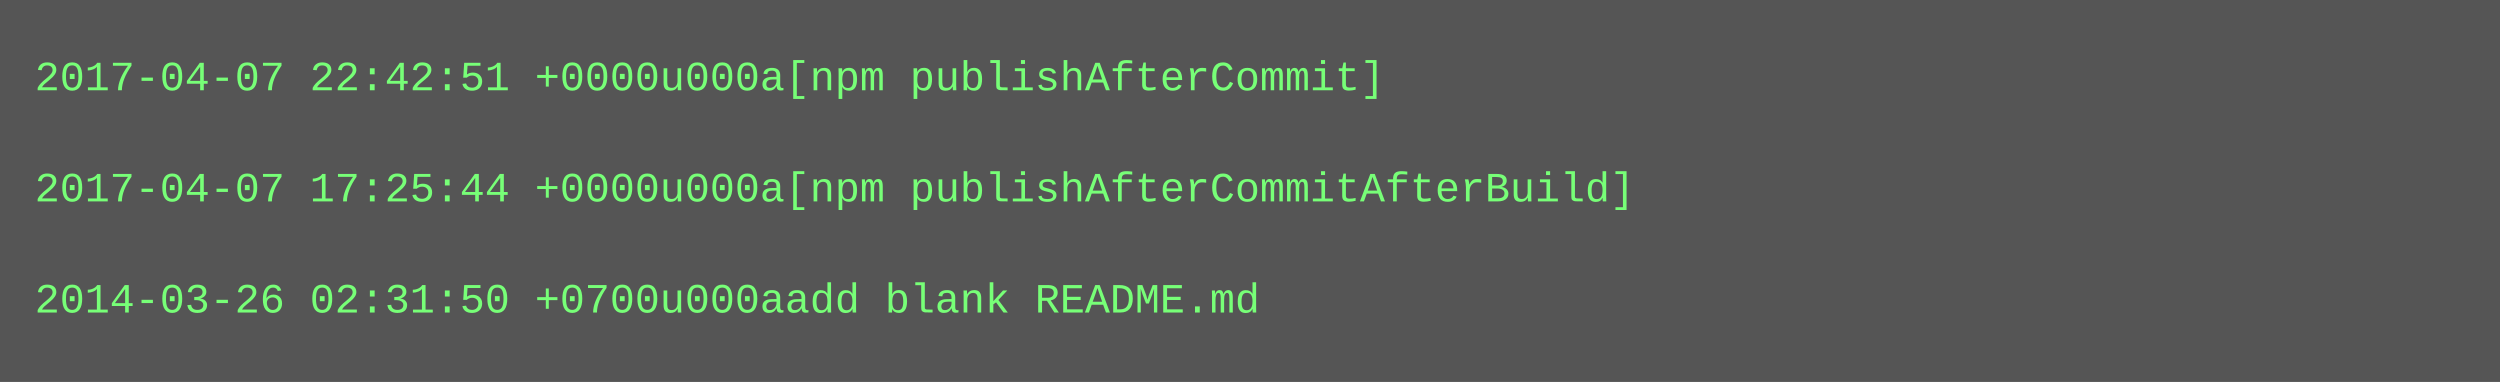
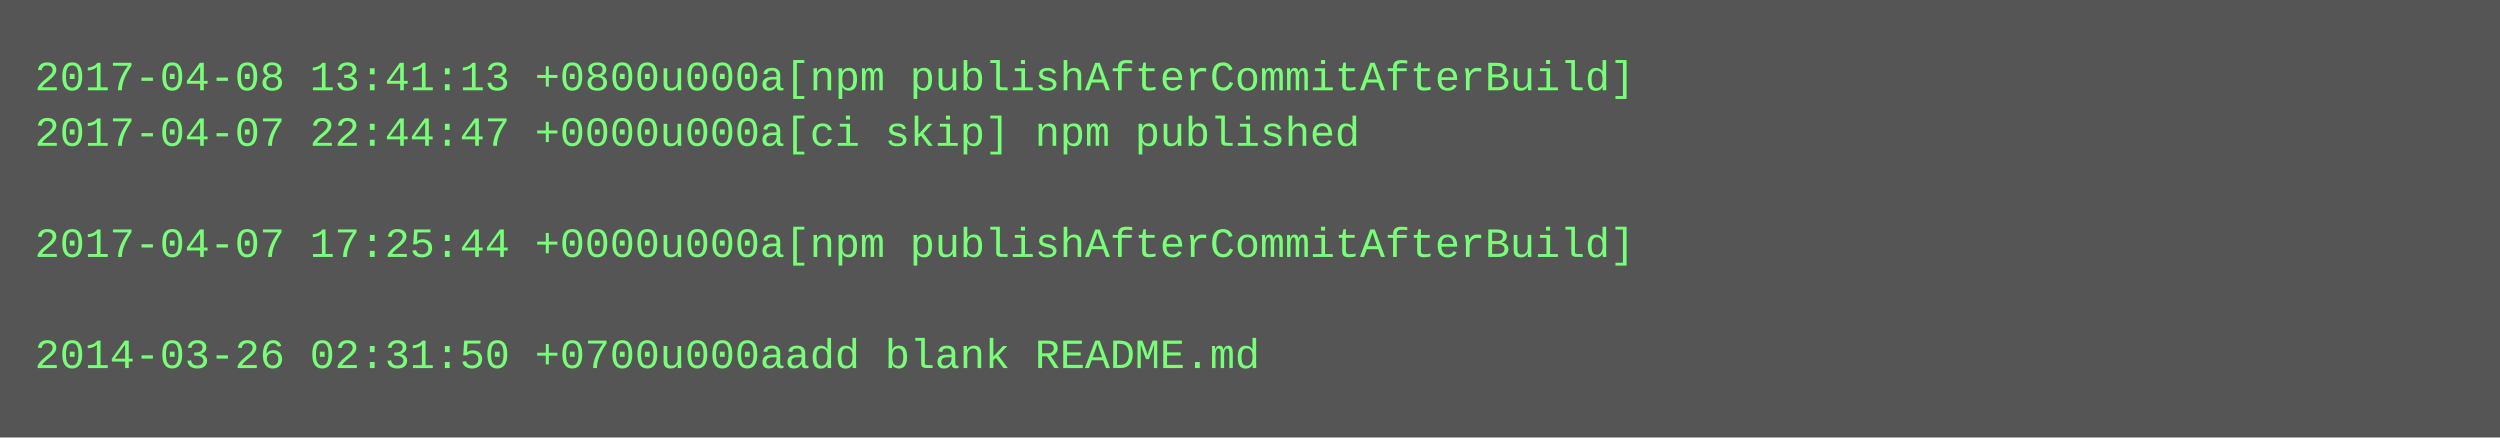
- <svg xmlns="http://www.w3.org/2000/svg" height="110" width="720">
-   <rect height="110" fill="#555" width="720" />
+ <svg xmlns="http://www.w3.org/2000/svg" height="126" width="720">
+   <rect height="126" fill="#555" width="720" />
  <text fill="#7f7" font-family="Courier New" font-size="12" xml:space="preserve">
-     <tspan x="10" y="26">2017-04-07 22:42:51 +0000u000a[npm publishAfterCommit]</tspan>
-     <tspan x="10" y="42" />
-     <tspan x="10" y="58">2017-04-07 17:25:44 +0000u000a[npm publishAfterCommitAfterBuild]</tspan>
-     <tspan x="10" y="74" />
-     <tspan x="10" y="90">2014-03-26 02:31:50 +0700u000aadd blank README.md</tspan>
+     <tspan x="10" y="26">2017-04-08 13:41:13 +0800u000a[npm publishAfterCommitAfterBuild]</tspan>
+     <tspan x="10" y="42">2017-04-07 22:44:47 +0000u000a[ci skip] npm published</tspan>
+     <tspan x="10" y="58" />
+     <tspan x="10" y="74">2017-04-07 17:25:44 +0000u000a[npm publishAfterCommitAfterBuild]</tspan>
+     <tspan x="10" y="90" />
+     <tspan x="10" y="106">2014-03-26 02:31:50 +0700u000aadd blank README.md</tspan>
  </text>
</svg>
